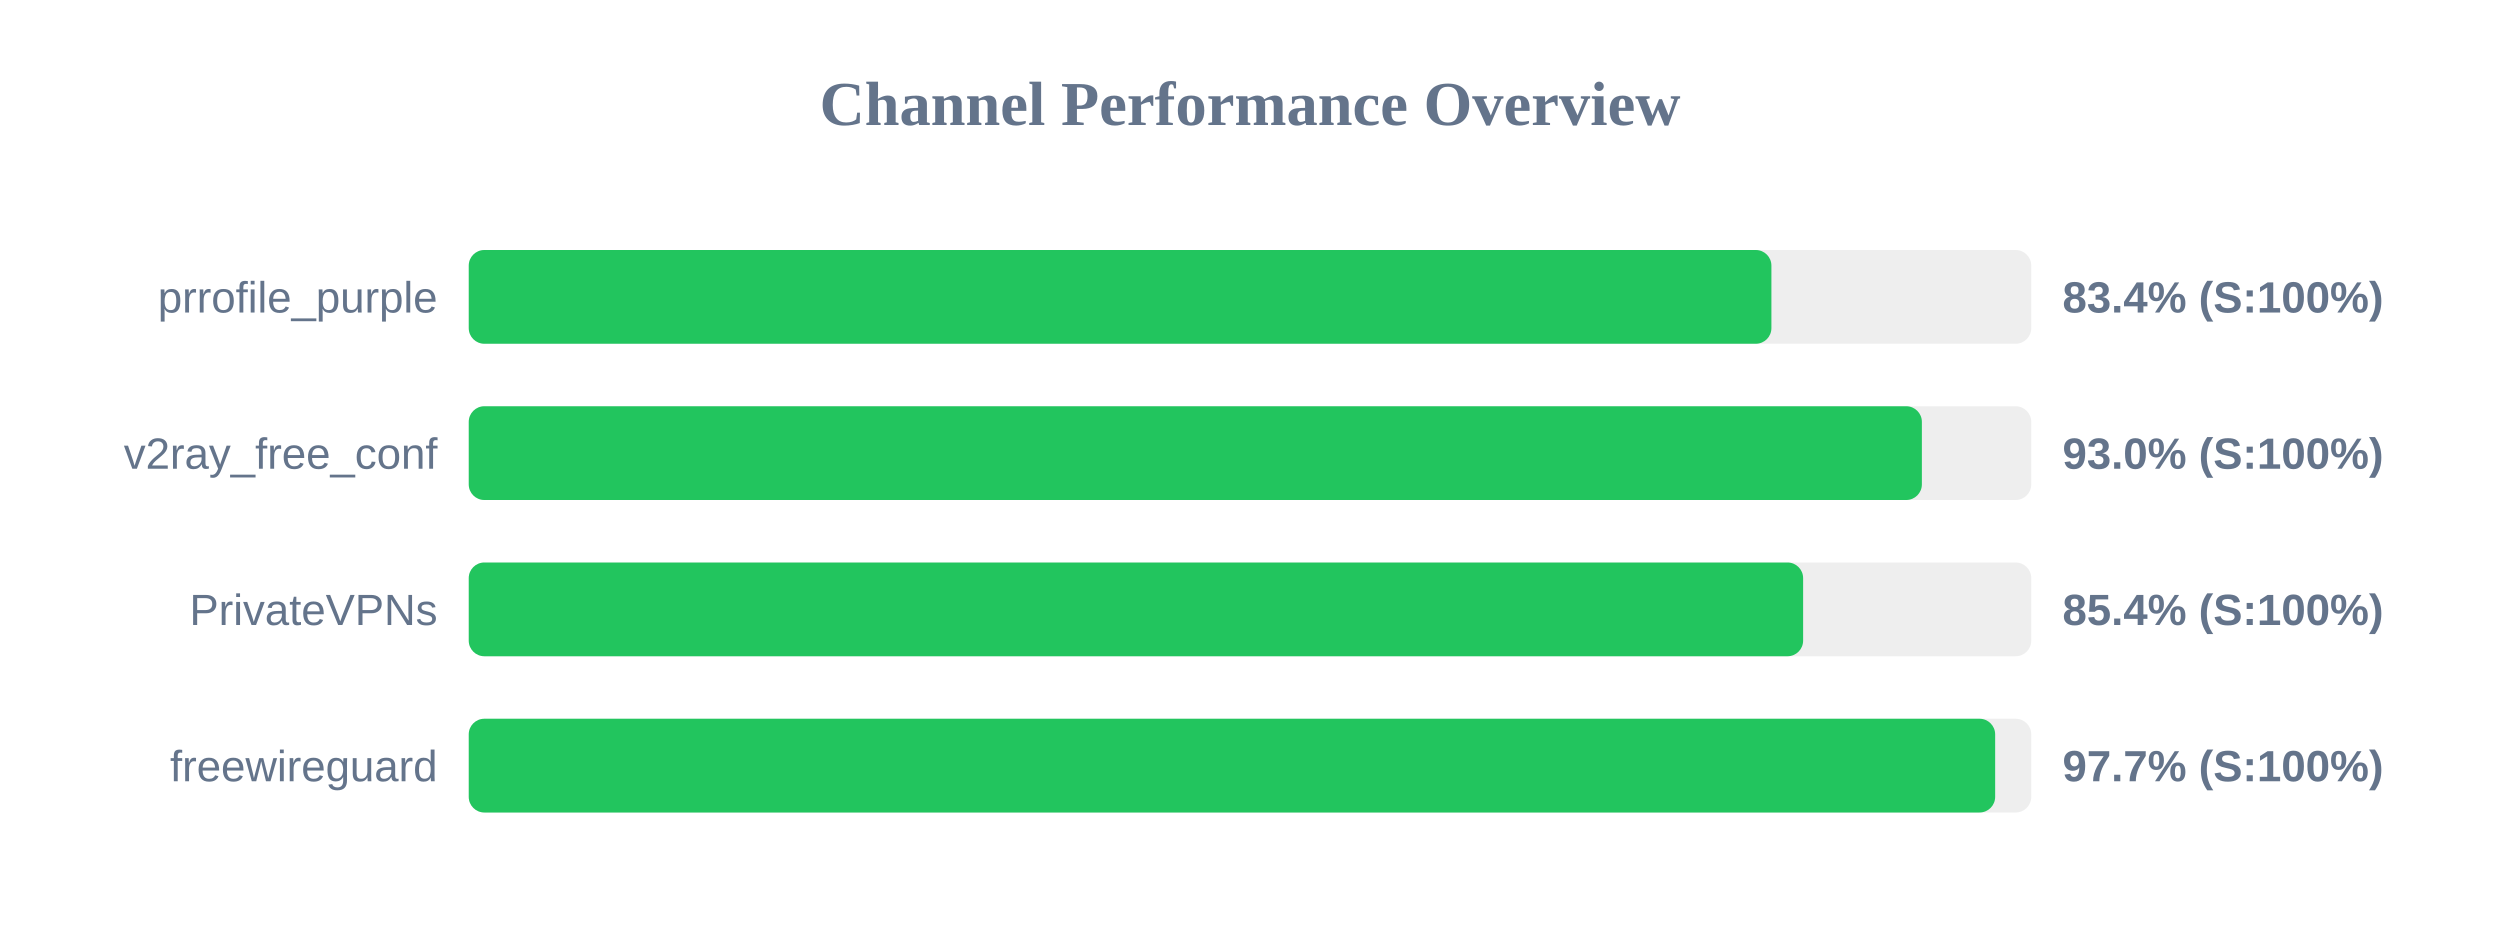
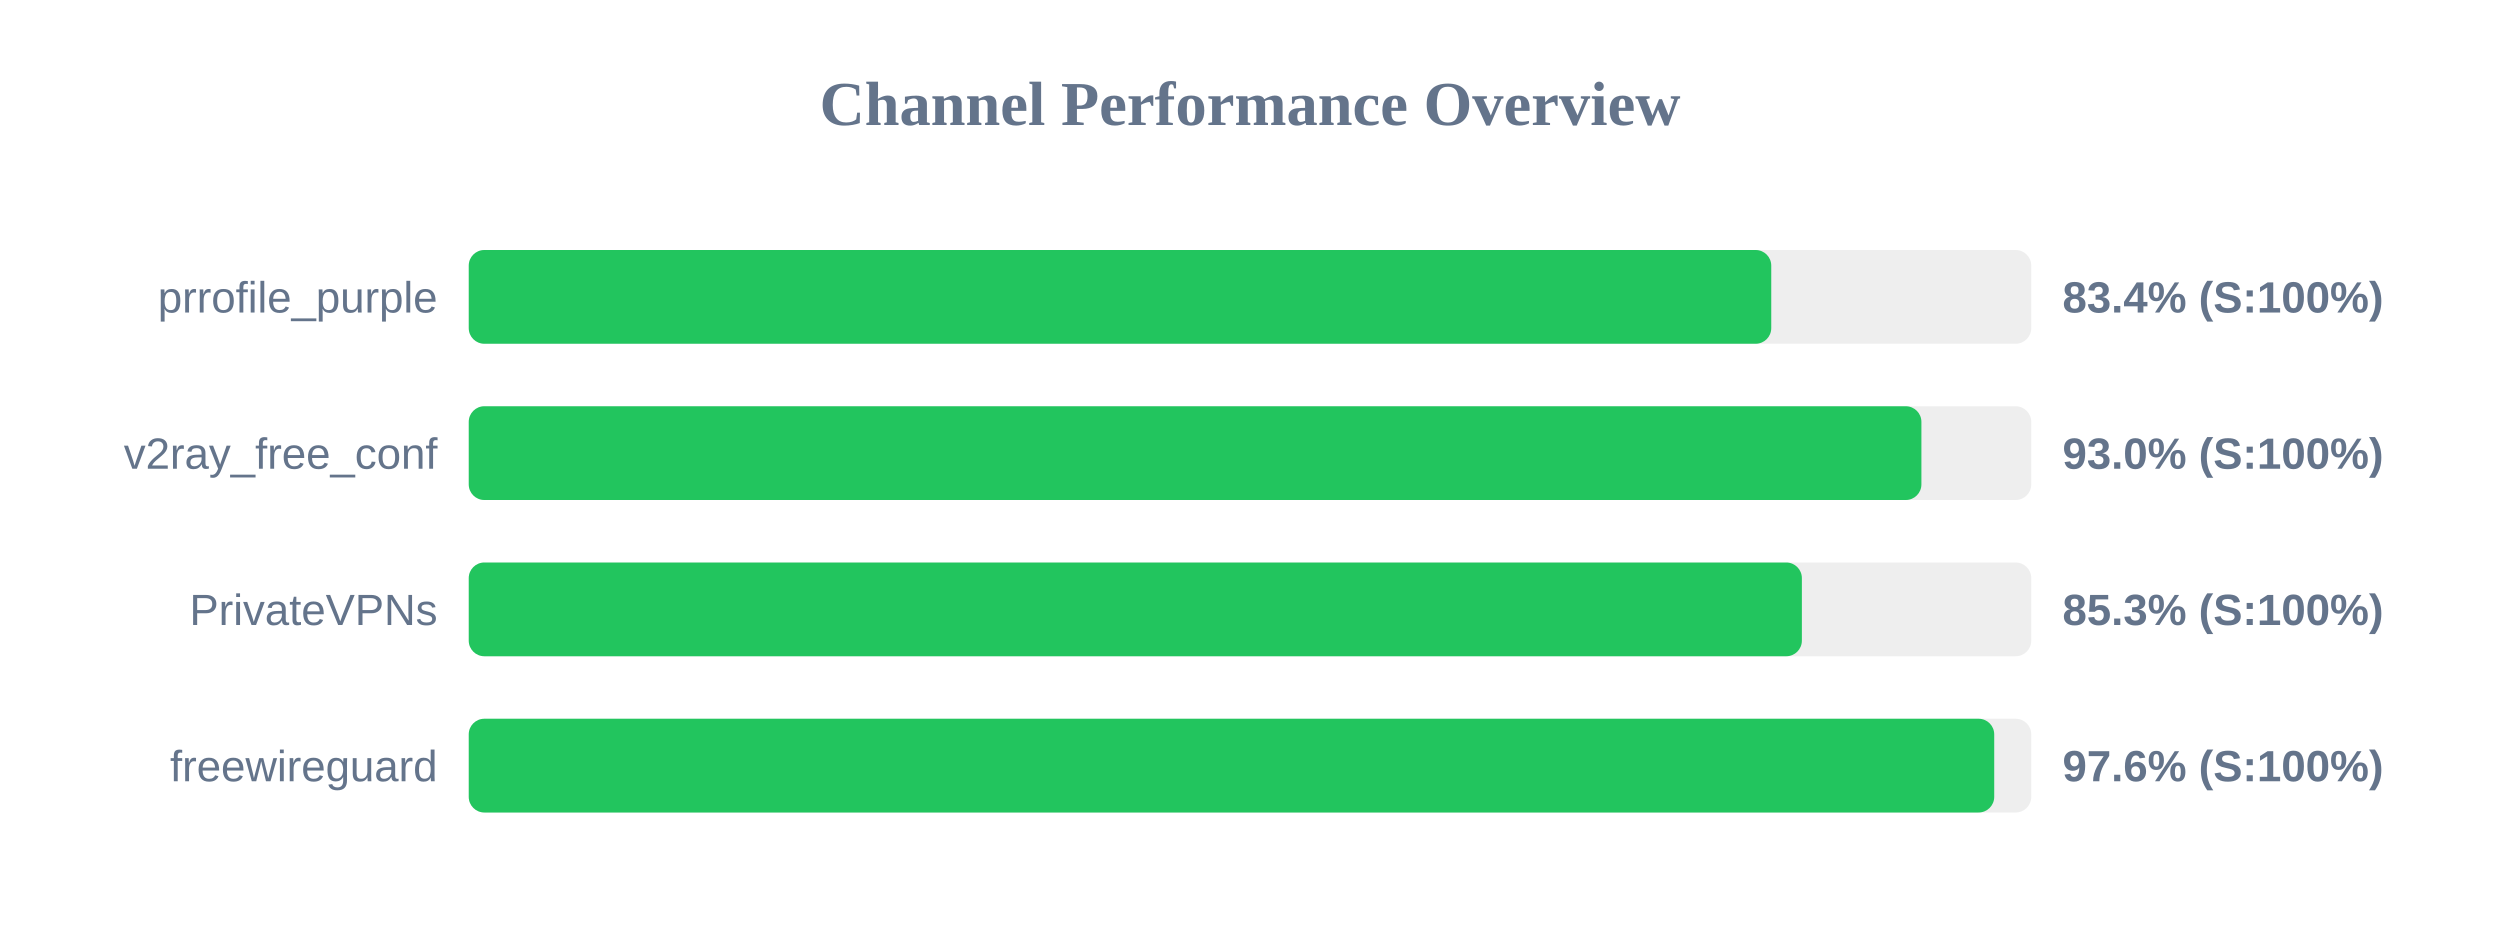
<svg xmlns="http://www.w3.org/2000/svg" width="800" height="300" version="1.1">
  <style>
        .row { font: 14px Arial; fill: #64748b; }
        .score { font: bold 14px Arial; fill: #64748b; }
    </style>
  <text x="400" y="40" text-anchor="middle" font-size="20px" font-weight="bold" fill="#64748b">Channel Performance Overview</text>
  <rect x="150" y="80" width="500" height="30" fill="#eee" rx="5" />
-   <rect x="150" y="80" width="416.85" height="30" fill="#22c55e" rx="5" />
+   <rect x="150" y="80" width="416.8" height="30" fill="#22c55e" rx="5" />
  <text x="140" y="100" text-anchor="end" class="row">prrofile_purple</text>
  <text x="660" y="100" text-anchor="start" class="score">83.4% (S:100%)</text>
  <rect x="150" y="130" width="500" height="30" fill="#eee" rx="5" />
-   <rect x="150" y="130" width="465.0" height="30" fill="#22c55e" rx="5" />
+   <rect x="150" y="130" width="464.85" height="30" fill="#22c55e" rx="5" />
  <text x="140" y="150" text-anchor="end" class="row">v2ray_free_conf</text>
  <text x="660" y="150" text-anchor="start" class="score">93.0% (S:100%)</text>
  <rect x="150" y="180" width="500" height="30" fill="#eee" rx="5" />
-   <rect x="150" y="180" width="427.0" height="30" fill="#22c55e" rx="5" />
+   <rect x="150" y="180" width="426.6" height="30" fill="#22c55e" rx="5" />
  <text x="140" y="200" text-anchor="end" class="row">PrivateVPNs</text>
-   <text x="660" y="200" text-anchor="start" class="score">85.4% (S:100%)</text>
+   <text x="660" y="200" text-anchor="start" class="score">85.3% (S:100%)</text>
  <rect x="150" y="230" width="500" height="30" fill="#eee" rx="5" />
-   <rect x="150" y="230" width="488.45" height="30" fill="#22c55e" rx="5" />
+   <rect x="150" y="230" width="488.15" height="30" fill="#22c55e" rx="5" />
  <text x="140" y="250" text-anchor="end" class="row">freewireguard</text>
-   <text x="660" y="250" text-anchor="start" class="score">97.7% (S:100%)</text>
+   <text x="660" y="250" text-anchor="start" class="score">97.6% (S:100%)</text>
</svg>
